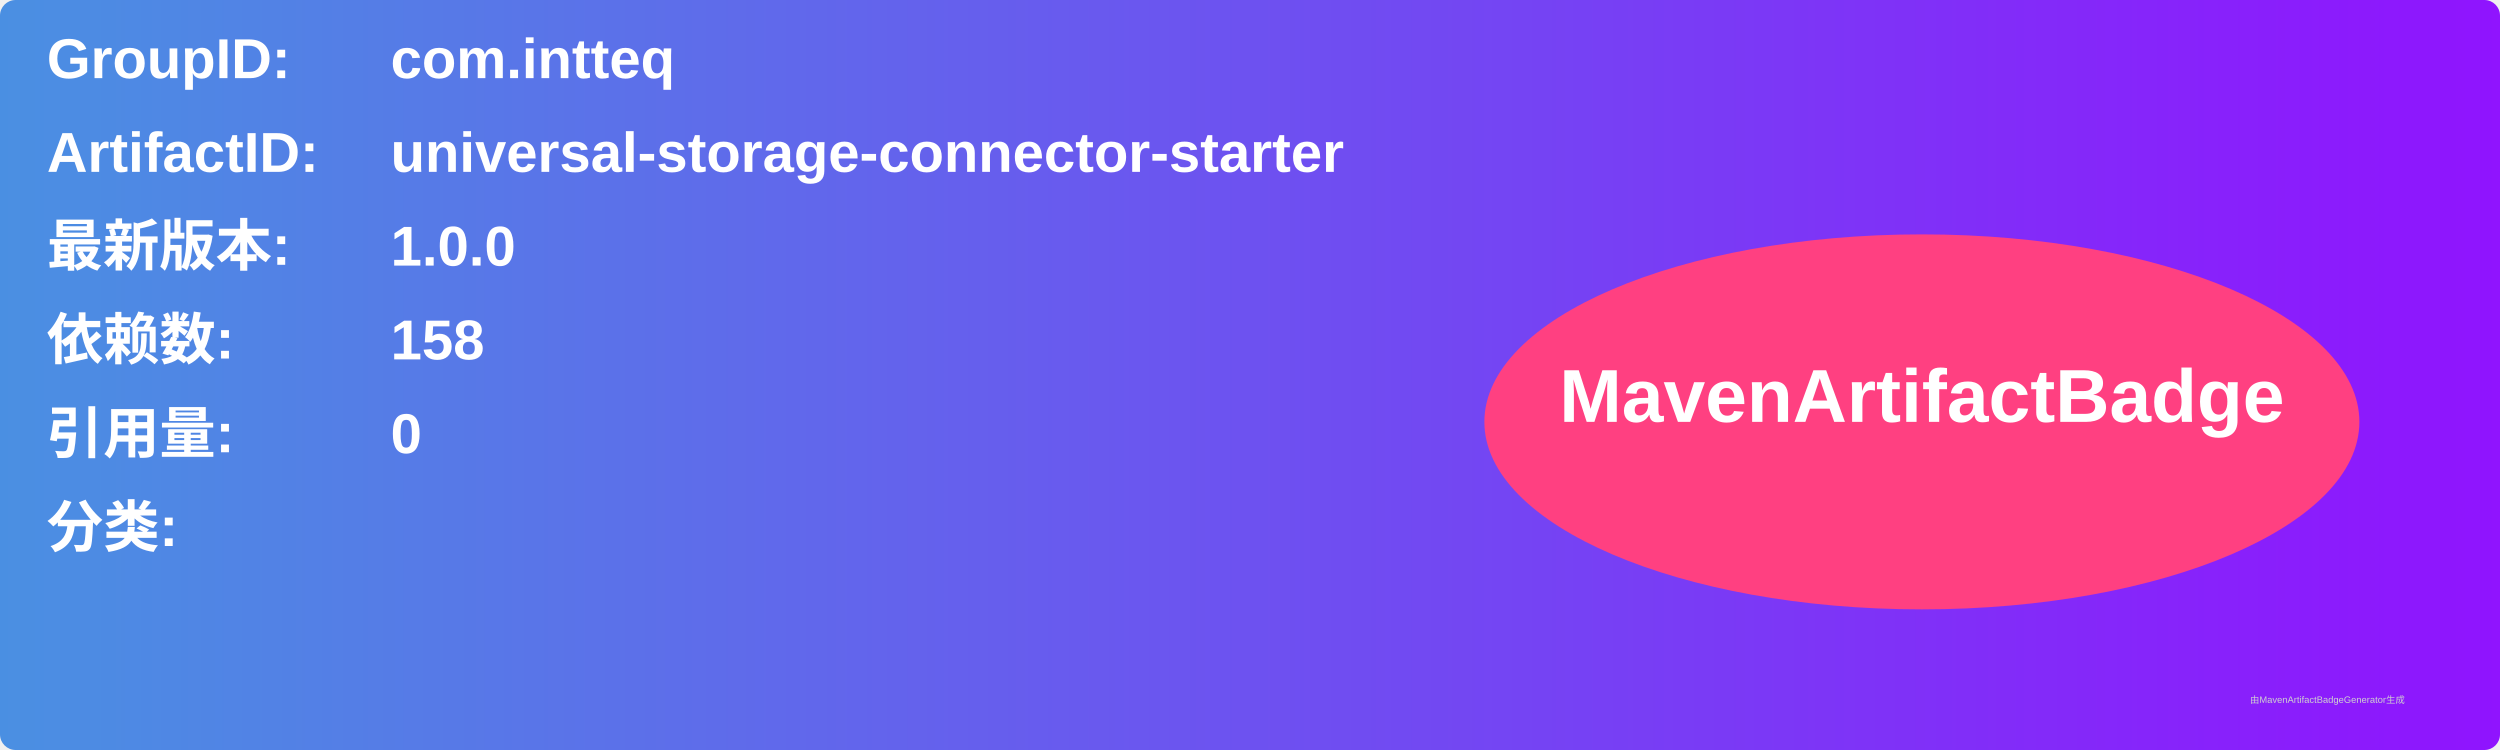
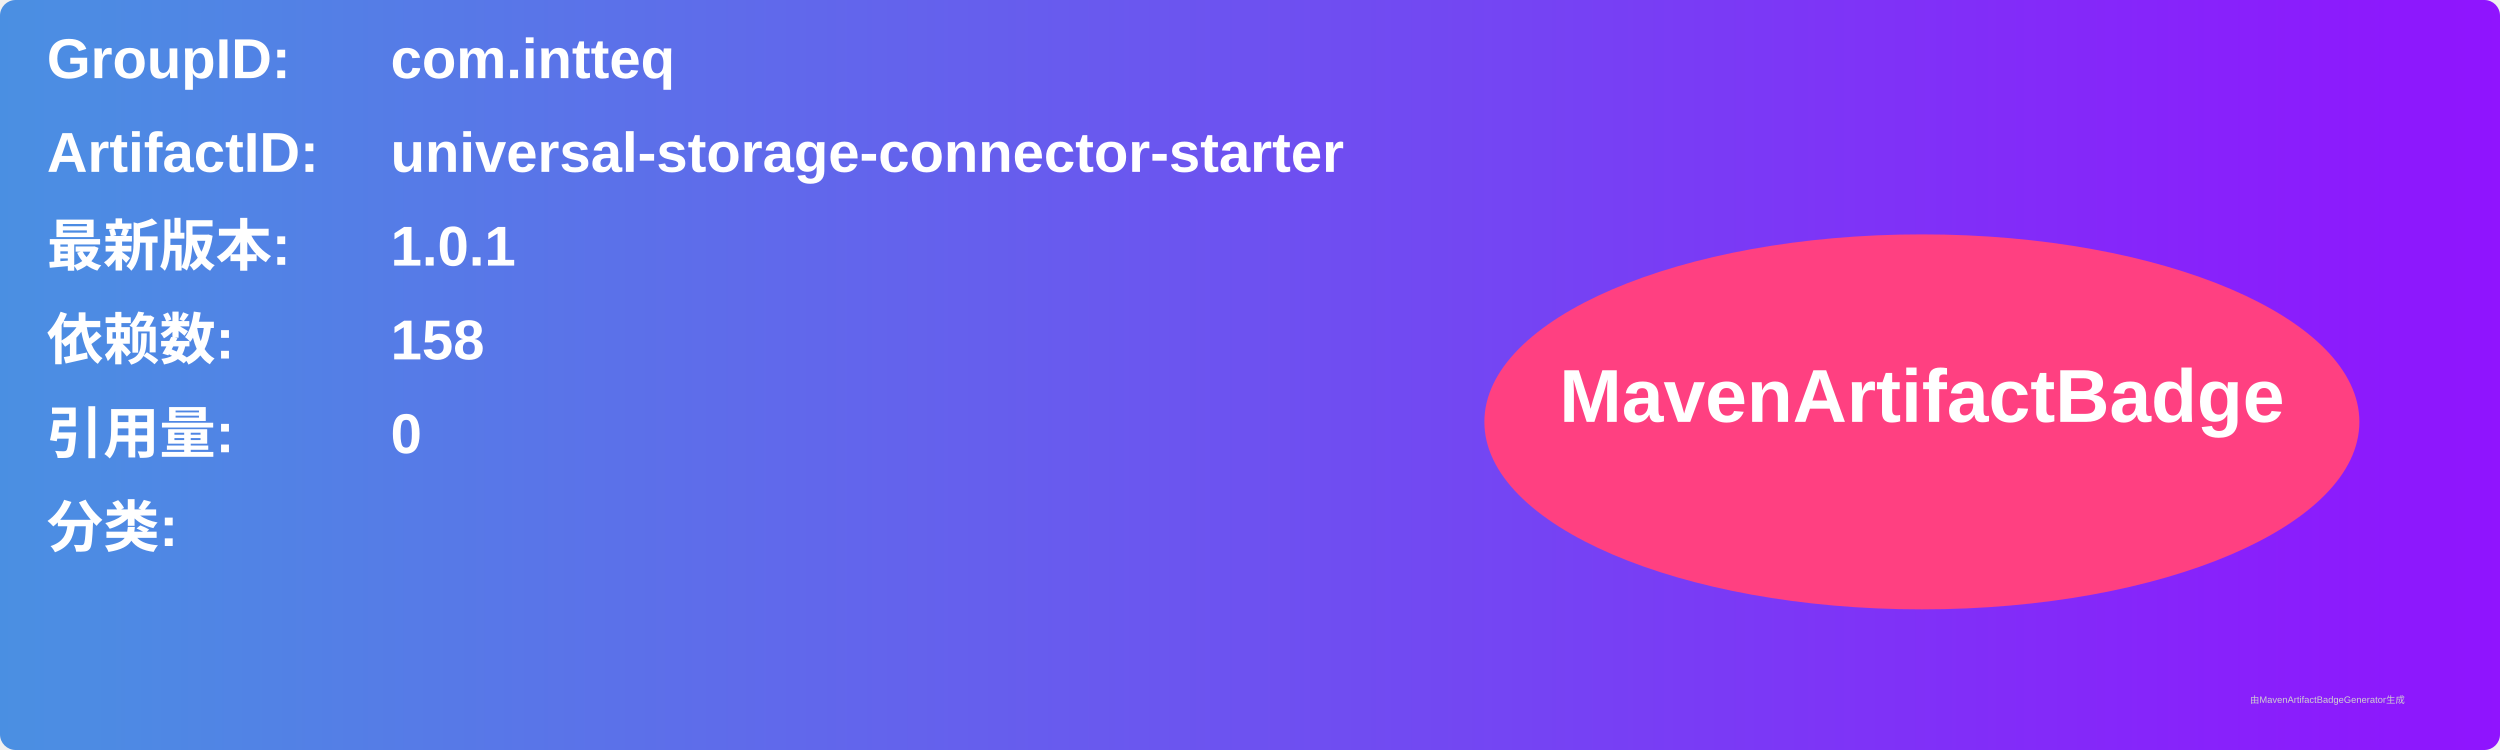
<svg xmlns="http://www.w3.org/2000/svg" width="800" height="240" viewBox="0 0 800 240">
  <linearGradient id="grad" x1="0%" y1="0%" x2="100%" y2="0%">
    <stop offset="0%" stop-color="#4a90e2" />
    <stop offset="100%" stop-color="#9013fe" />
  </linearGradient>
  <rect width="100%" height="100%" rx="5" ry="5" fill="url(#grad)" />
  <g transform="translate(15, 15)">
    <text x="0" y="10" font-family="Arial" font-size="18" fill="white" font-weight="bold" width="260">GroupID:</text>
    <text x="110" y="10" font-family="Arial" font-size="18" fill="white" font-weight="bold" width="460">com.intteq</text>
    <text x="0" y="40" font-family="Arial" font-size="18" fill="white" font-weight="bold" width="260">ArtifactID:</text>
    <text x="110" y="40" font-family="Arial" font-size="18" fill="white" font-weight="bold" width="460">universal-storage-connector-starter</text>
    <text x="0" y="70" font-family="Arial" font-size="18" fill="white" font-weight="bold">最新版本:</text>
    <text x="110" y="70" font-family="Arial" font-size="18" fill="white" font-weight="bold">
-       <tspan font-weight="bold">1.0.0</tspan>
+       <tspan font-weight="bold">1.0.1</tspan>
    </text>
    <text x="0" y="100" font-family="Arial" font-size="18" fill="white" font-weight="bold">依赖数: </text>
    <text x="110" y="100" font-family="Arial" font-size="18" fill="white">
      <tspan font-weight="bold">158</tspan>
    </text>
    <text x="0" y="130" font-family="Arial" font-size="18" fill="white" font-weight="bold">引用量: </text>
    <text x="110" y="130" font-family="Arial" font-size="18" fill="white">
      <tspan font-weight="bold">0</tspan>
    </text>
    <text x="0" y="160" font-family="Arial" font-size="18" fill="white" font-weight="bold">分类:</text>
    <text x="10" y="190" font-family="Arial" font-size="10" fill="white">
      <tspan font-weight="bold" />
    </text>
    <ellipse cx="600" cy="120" rx="140" ry="60" fill="#ff4081" />
    <text x="600" y="120" text-anchor="middle" font-family="Arial" font-size="24" fill="white" font-weight="bold">MavenArtifactBadge</text>
  </g>
  <text x="720" y="225" font-family="Arial" font-size="3" fill="#d0d0d0">由MavenArtifactBadgeGenerator生成</text>
</svg>
